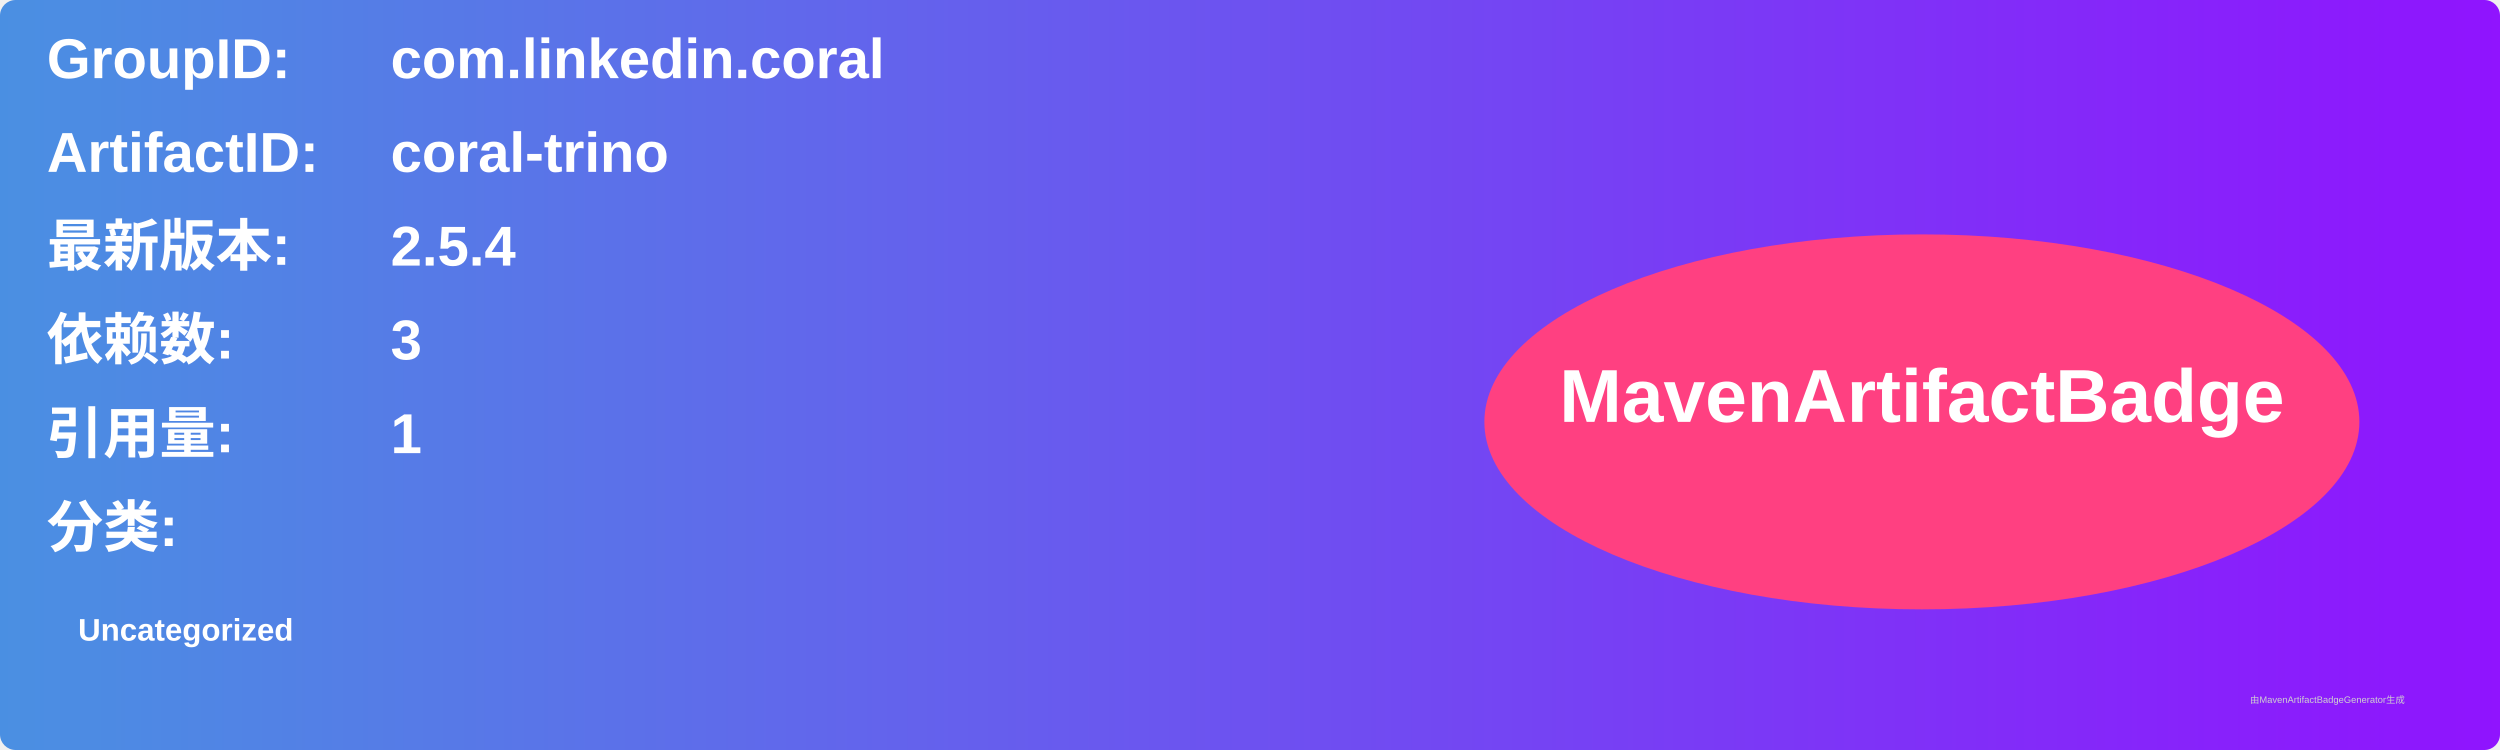
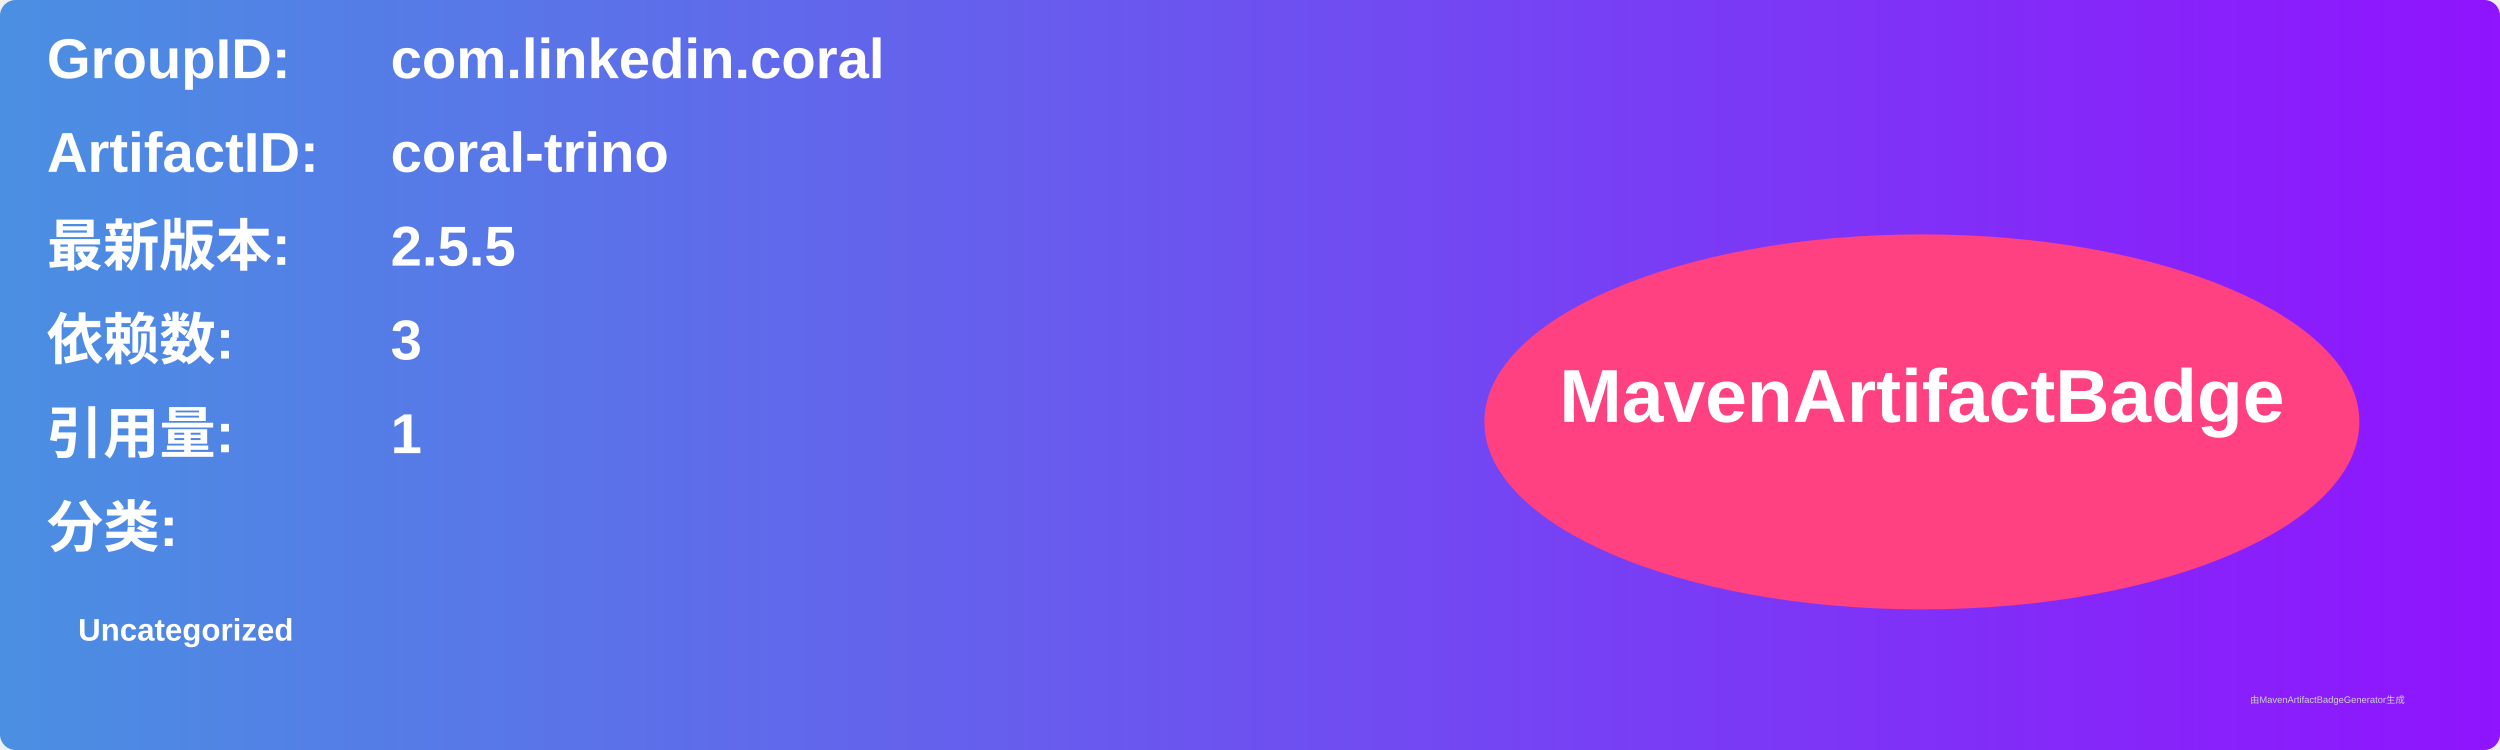
<svg xmlns="http://www.w3.org/2000/svg" width="800" height="240" viewBox="0 0 800 240">
  <linearGradient id="grad" x1="0%" y1="0%" x2="100%" y2="0%">
    <stop offset="0%" stop-color="#4a90e2" />
    <stop offset="100%" stop-color="#9013fe" />
  </linearGradient>
  <rect width="100%" height="100%" rx="5" ry="5" fill="url(#grad)" />
  <g transform="translate(15, 15)">
    <text x="0" y="10" font-family="Arial" font-size="18" fill="white" font-weight="bold" width="260">GroupID:</text>
    <text x="110" y="10" font-family="Arial" font-size="18" fill="white" font-weight="bold" width="460">com.linkedin.coral</text>
    <text x="0" y="40" font-family="Arial" font-size="18" fill="white" font-weight="bold" width="260">ArtifactID:</text>
    <text x="110" y="40" font-family="Arial" font-size="18" fill="white" font-weight="bold" width="460">coral-trino</text>
    <text x="0" y="70" font-family="Arial" font-size="18" fill="white" font-weight="bold">最新版本:</text>
    <text x="110" y="70" font-family="Arial" font-size="18" fill="white" font-weight="bold">
-       <tspan font-weight="bold">2.5.4</tspan>
+       <tspan font-weight="bold">2.5.5</tspan>
    </text>
    <text x="0" y="100" font-family="Arial" font-size="18" fill="white" font-weight="bold">依赖数: </text>
    <text x="110" y="100" font-family="Arial" font-size="18" fill="white">
      <tspan font-weight="bold">3</tspan>
    </text>
    <text x="0" y="130" font-family="Arial" font-size="18" fill="white" font-weight="bold">引用量: </text>
    <text x="110" y="130" font-family="Arial" font-size="18" fill="white">
      <tspan font-weight="bold">1</tspan>
    </text>
    <text x="0" y="160" font-family="Arial" font-size="18" fill="white" font-weight="bold">分类:</text>
    <text x="10" y="190" font-family="Arial" font-size="10" fill="white">
      <tspan font-weight="bold">Uncategorized</tspan>
    </text>
    <ellipse cx="600" cy="120" rx="140" ry="60" fill="#ff4081" />
    <text x="600" y="120" text-anchor="middle" font-family="Arial" font-size="24" fill="white" font-weight="bold">MavenArtifactBadge</text>
  </g>
  <text x="720" y="225" font-family="Arial" font-size="3" fill="#d0d0d0">由MavenArtifactBadgeGenerator生成</text>
</svg>
